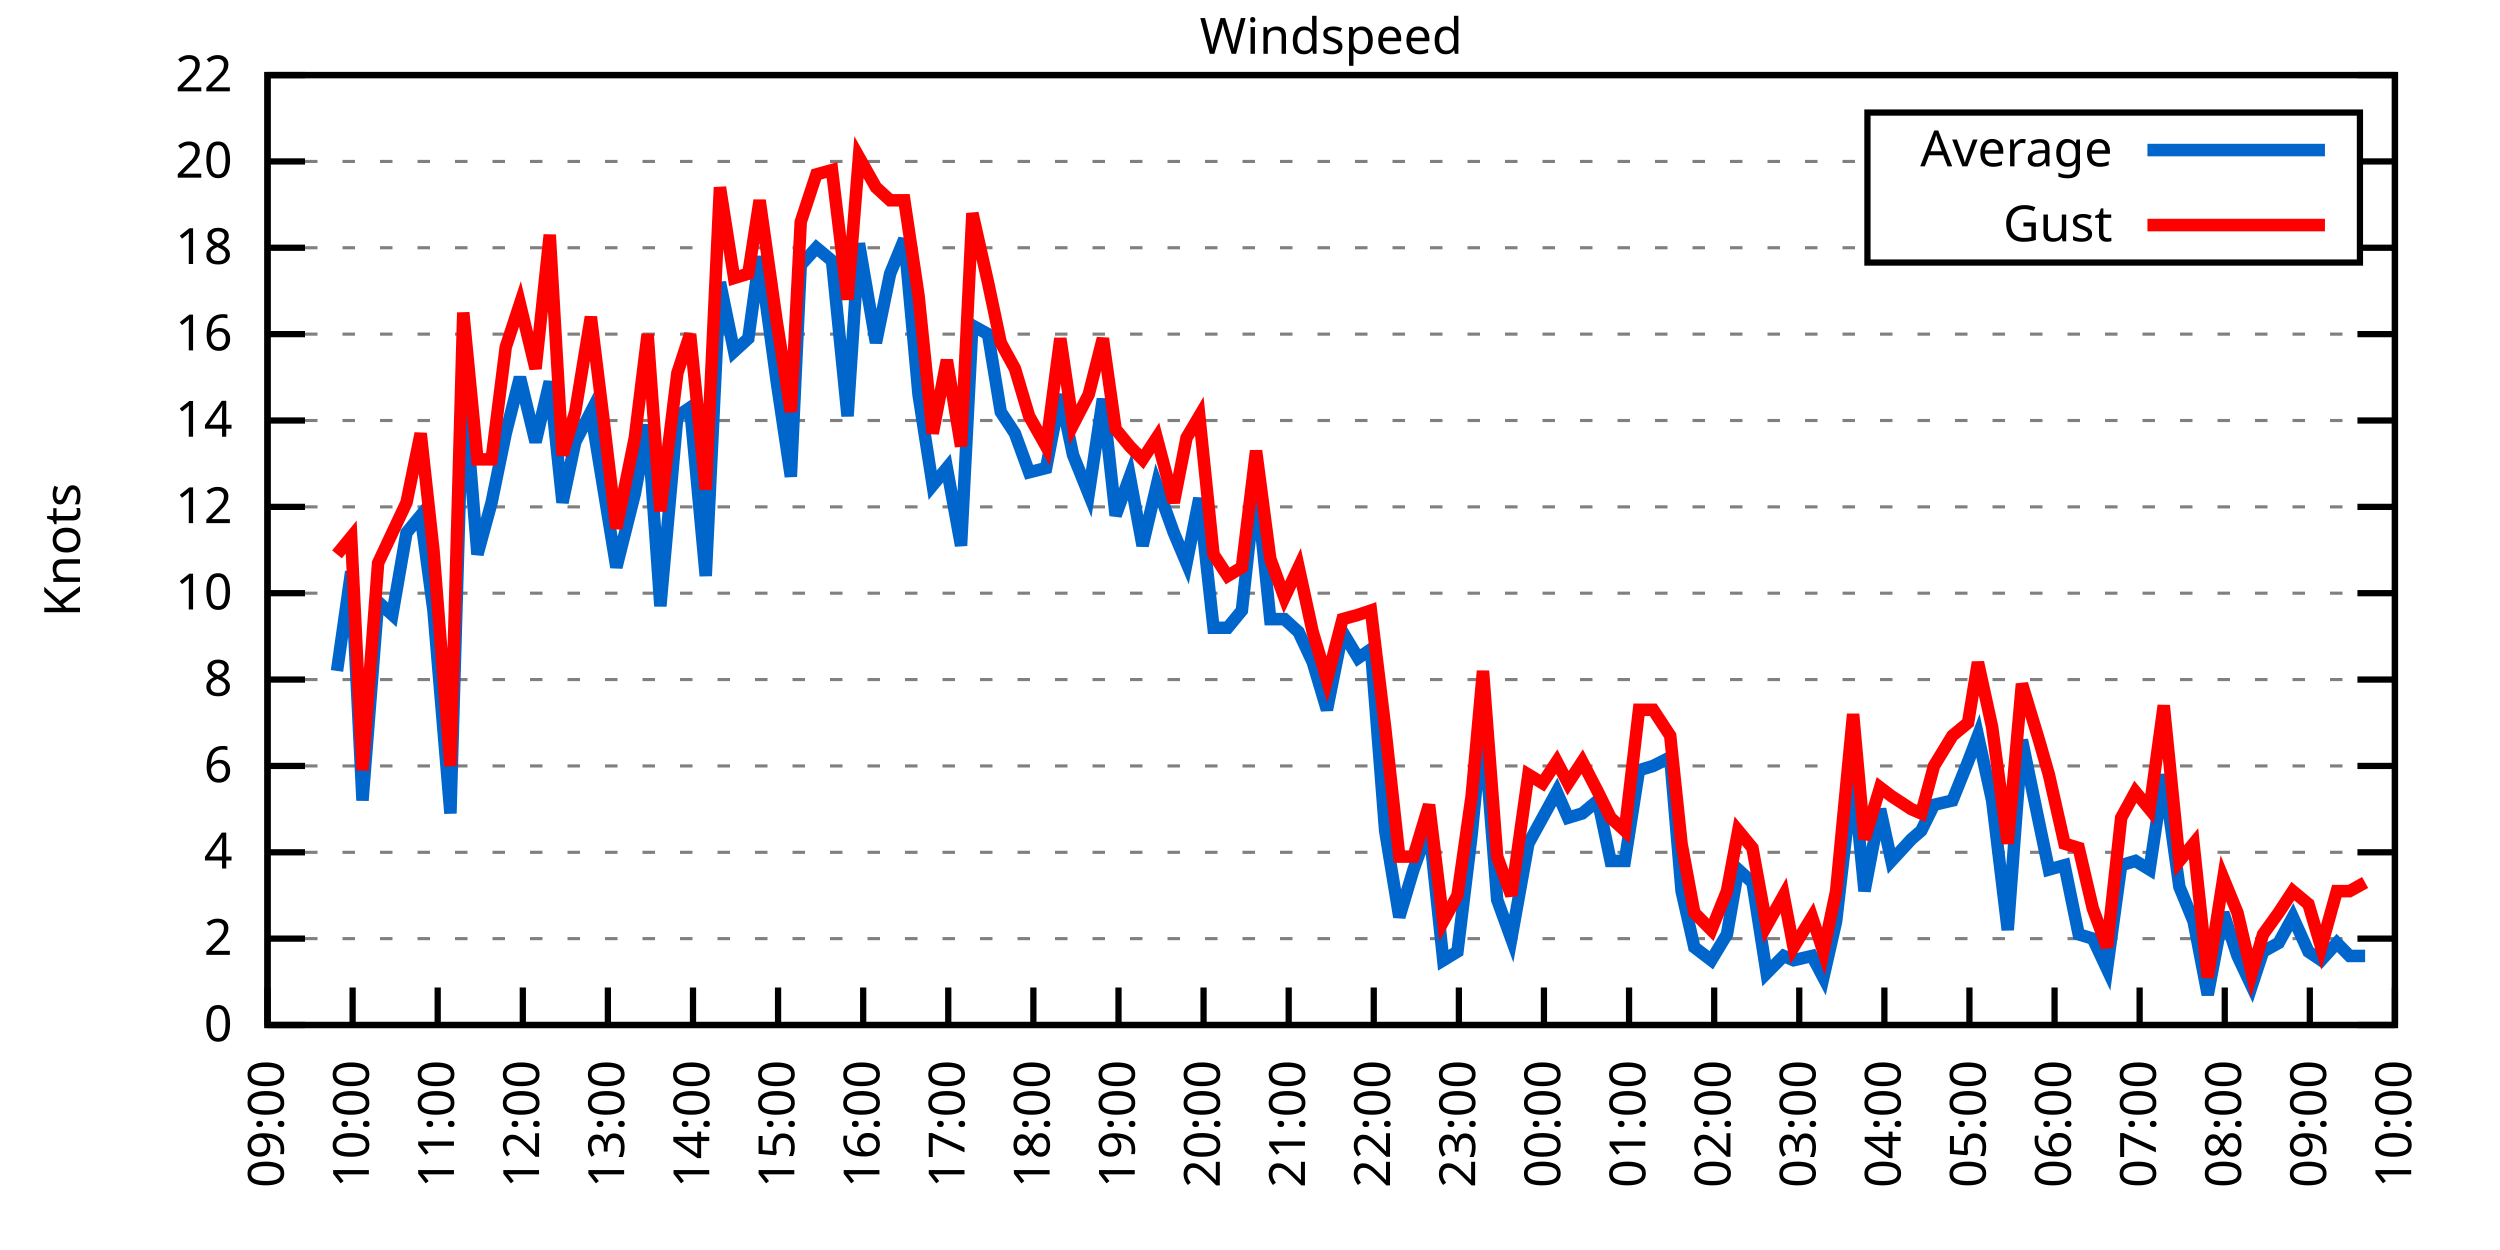
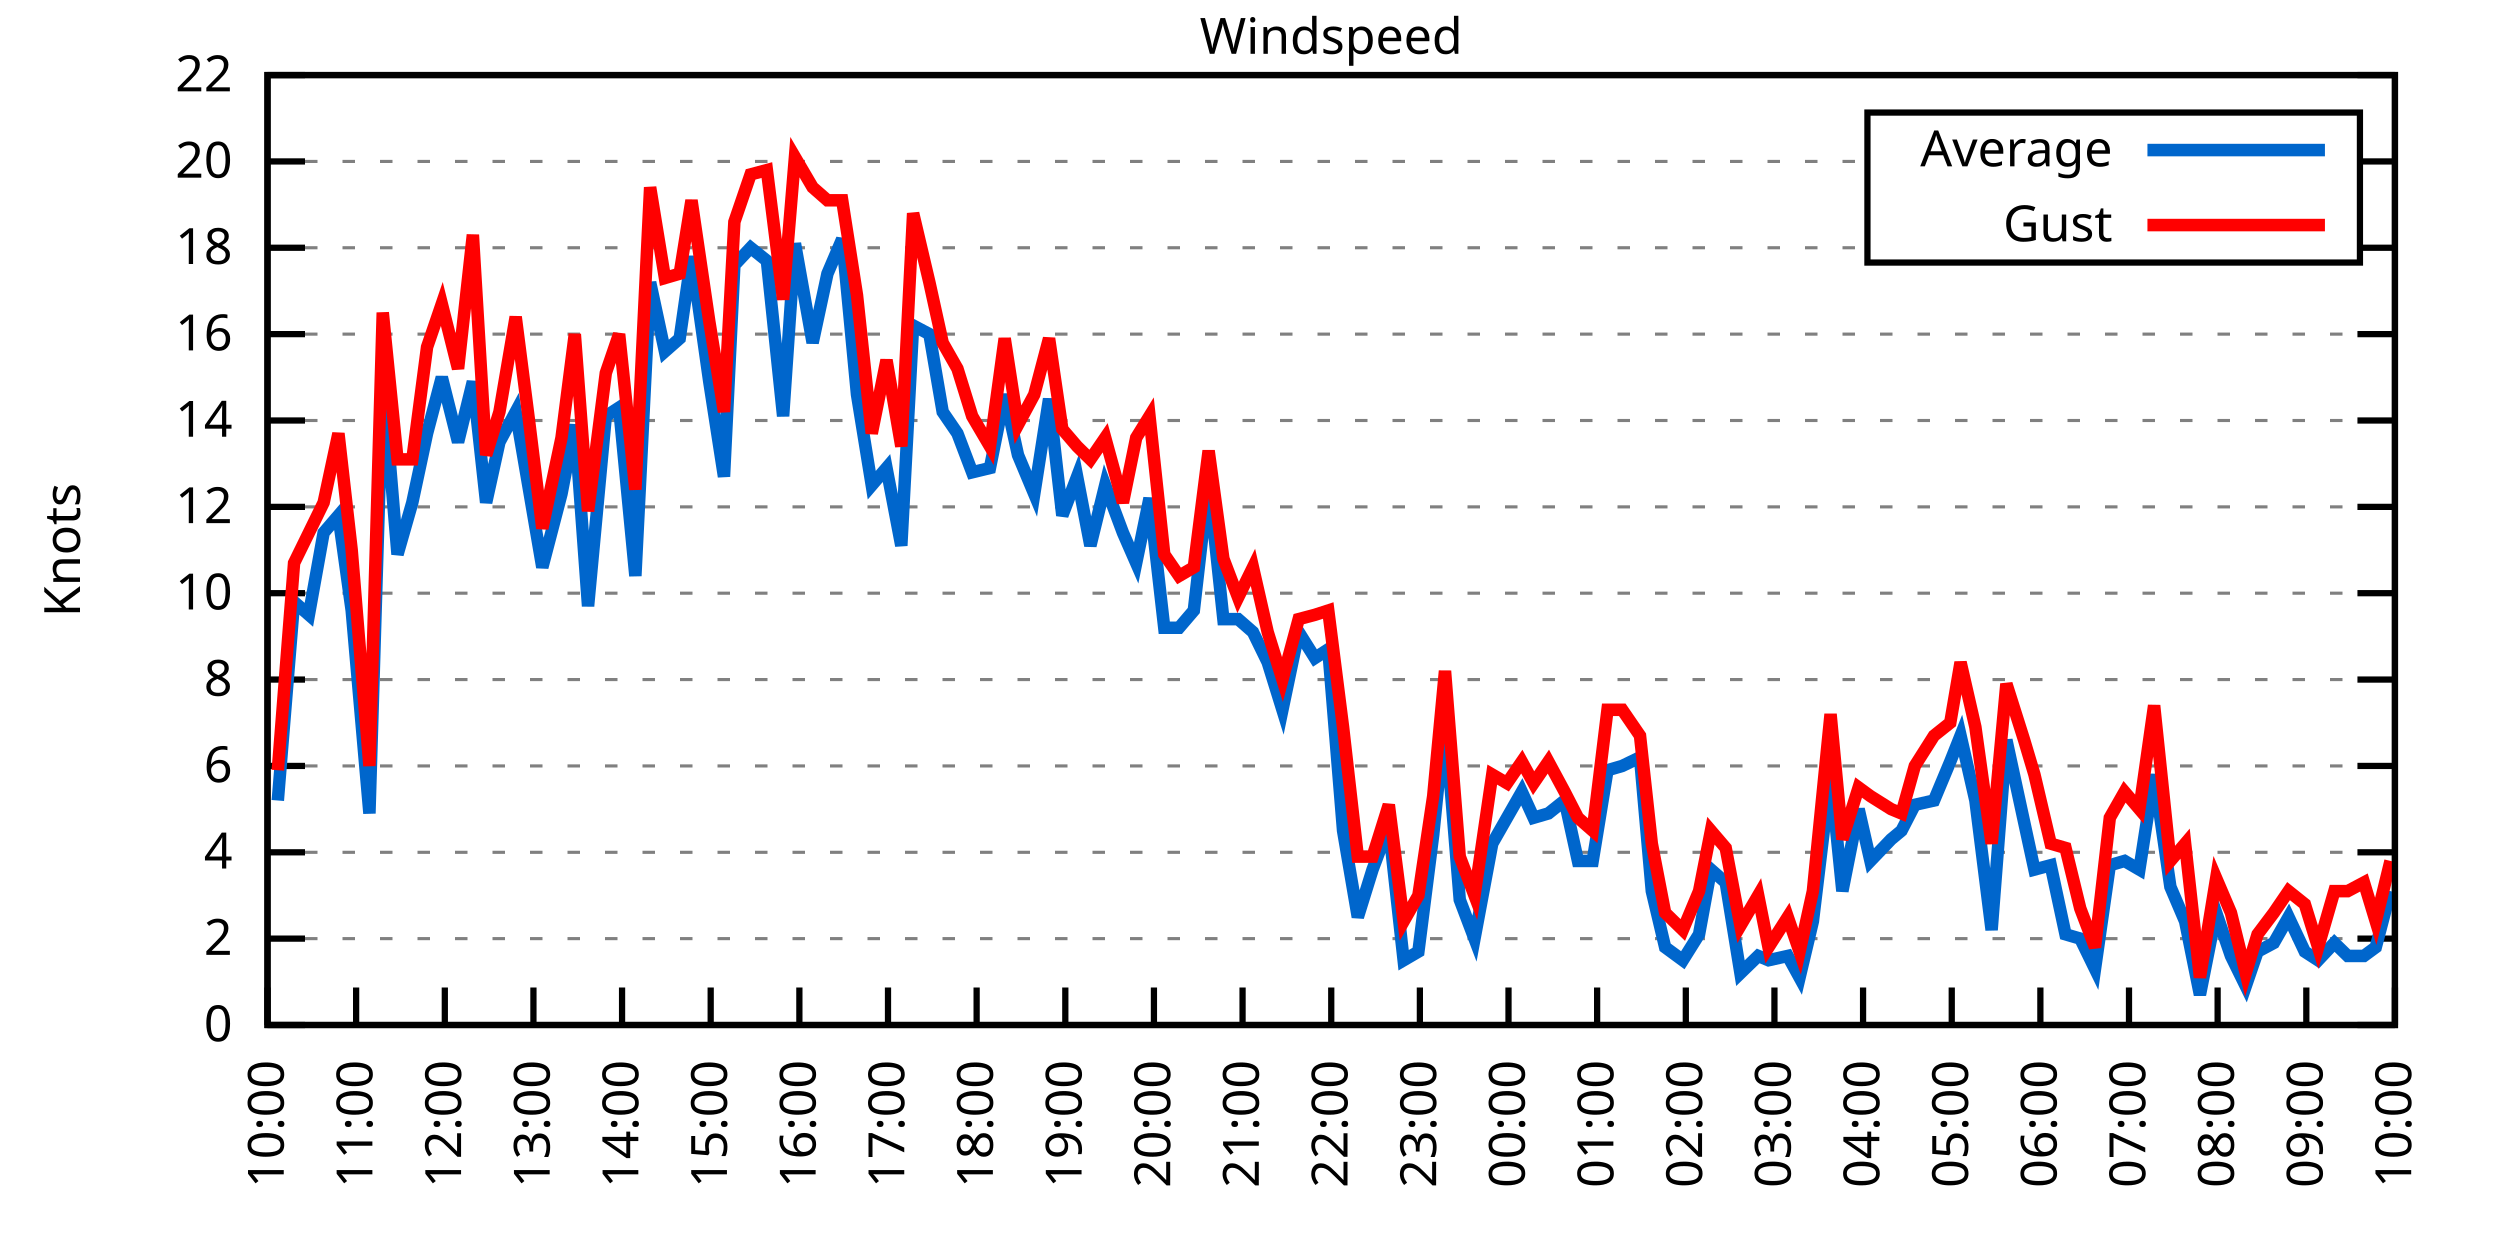
<svg xmlns="http://www.w3.org/2000/svg" xmlns:xlink="http://www.w3.org/1999/xlink" width="400" height="200" viewBox="0 0 400 200">
  <g id="gnuplot_canvas">
    <rect x="0" y="0" width="400" height="200" fill="none" />
    <defs>
      <circle id="gpDot" r="0.5" stroke-width="0.5" stroke="currentColor" />
      <path id="gpPt0" stroke-width="0.333" stroke="currentColor" d="M-1,0 h2 M0,-1 v2" />
      <path id="gpPt1" stroke-width="0.333" stroke="currentColor" d="M-1,-1 L1,1 M1,-1 L-1,1" />
      <path id="gpPt2" stroke-width="0.333" stroke="currentColor" d="M-1,0 L1,0 M0,-1 L0,1 M-1,-1 L1,1 M-1,1 L1,-1" />
      <rect id="gpPt3" stroke-width="0.333" stroke="currentColor" x="-1" y="-1" width="2" height="2" />
      <rect id="gpPt4" stroke-width="0.333" stroke="currentColor" fill="currentColor" x="-1" y="-1" width="2" height="2" />
      <circle id="gpPt5" stroke-width="0.333" stroke="currentColor" cx="0" cy="0" r="1" />
      <use xlink:href="#gpPt5" id="gpPt6" fill="currentColor" stroke="none" />
      <path id="gpPt7" stroke-width="0.333" stroke="currentColor" d="M0,-1.33 L-1.33,0.67 L1.33,0.67 z" />
      <use xlink:href="#gpPt7" id="gpPt8" fill="currentColor" stroke="none" />
      <use xlink:href="#gpPt7" id="gpPt9" stroke="currentColor" transform="rotate(180)" />
      <use xlink:href="#gpPt9" id="gpPt10" fill="currentColor" stroke="none" />
      <use xlink:href="#gpPt3" id="gpPt11" stroke="currentColor" transform="rotate(45)" />
      <use xlink:href="#gpPt11" id="gpPt12" fill="currentColor" stroke="none" />
      <path id="gpPt13" stroke-width="0.333" stroke="currentColor" d="M0,1.330 L1.265,0.411 L0.782,-1.067 L-0.782,-1.076 L-1.265,0.411 z" />
      <use xlink:href="#gpPt13" id="gpPt14" fill="currentColor" stroke="none" />
      <filter id="textbox" filterUnits="objectBoundingBox" x="0" y="0" height="1" width="1">
        <feFlood flood-color="white" flood-opacity="1" result="bgnd" />
        <feComposite in="SourceGraphic" in2="bgnd" operator="atop" />
      </filter>
      <filter id="greybox" filterUnits="objectBoundingBox" x="0" y="0" height="1" width="1">
        <feFlood flood-color="lightgrey" flood-opacity="1" result="grey" />
        <feComposite in="SourceGraphic" in2="grey" operator="atop" />
      </filter>
    </defs>
    <g fill="none" color="white" stroke="currentColor" stroke-width="1.00" stroke-linecap="butt" stroke-linejoin="miter">
</g>
    <g fill="none" color="black" stroke="currentColor" stroke-width="1.00" stroke-linecap="butt" stroke-linejoin="miter">
      <g stroke="none" shape-rendering="crispEdges">
        <polygon fill="rgb(255, 255, 255)" points="42.80,164.00 383.18,164.00 383.18,12.02 42.80,12.02 " />
      </g>
    </g>
    <g fill="none" color="black" stroke="currentColor" stroke-width="1.00" stroke-linecap="butt" stroke-linejoin="miter">
</g>
    <g fill="none" color="black" stroke="black" stroke-width="0.50" stroke-linecap="butt" stroke-linejoin="miter">
</g>
    <g fill="none" color="gray" stroke="currentColor" stroke-width="0.50" stroke-linecap="butt" stroke-linejoin="miter">
      <path stroke="gray" stroke-dasharray="2,4" class="gridline" d="M42.80,164.00 L383.19,164.00  " />
    </g>
    <g fill="none" color="gray" stroke="gray" stroke-width="1.00" stroke-linecap="butt" stroke-linejoin="miter">
</g>
    <g fill="none" color="black" stroke="currentColor" stroke-width="1.00" stroke-linecap="butt" stroke-linejoin="miter">
      <path stroke="black" d="M42.80,164.00 L48.80,164.00 M383.19,164.00 L377.19,164.00  " />
      <g transform="translate(37.20,166.60)" stroke="none" fill="black" font-family="Sans" font-size="8.00" text-anchor="end">
        <text>
          <tspan font-family="Sans"> 0</tspan>
        </text>
      </g>
    </g>
    <g fill="none" color="black" stroke="currentColor" stroke-width="1.00" stroke-linecap="butt" stroke-linejoin="miter">
</g>
    <g fill="none" color="black" stroke="black" stroke-width="0.50" stroke-linecap="butt" stroke-linejoin="miter">
</g>
    <g fill="none" color="gray" stroke="currentColor" stroke-width="0.50" stroke-linecap="butt" stroke-linejoin="miter">
      <path stroke="gray" stroke-dasharray="2,4" class="gridline" d="M42.80,150.18 L383.19,150.18  " />
    </g>
    <g fill="none" color="gray" stroke="gray" stroke-width="1.00" stroke-linecap="butt" stroke-linejoin="miter">
</g>
    <g fill="none" color="black" stroke="currentColor" stroke-width="1.00" stroke-linecap="butt" stroke-linejoin="miter">
      <path stroke="black" d="M42.80,150.18 L48.80,150.18 M383.19,150.18 L377.19,150.18  " />
      <g transform="translate(37.20,152.78)" stroke="none" fill="black" font-family="Sans" font-size="8.00" text-anchor="end">
        <text>
          <tspan font-family="Sans"> 2</tspan>
        </text>
      </g>
    </g>
    <g fill="none" color="black" stroke="currentColor" stroke-width="1.00" stroke-linecap="butt" stroke-linejoin="miter">
</g>
    <g fill="none" color="black" stroke="black" stroke-width="0.50" stroke-linecap="butt" stroke-linejoin="miter">
</g>
    <g fill="none" color="gray" stroke="currentColor" stroke-width="0.50" stroke-linecap="butt" stroke-linejoin="miter">
      <path stroke="gray" stroke-dasharray="2,4" class="gridline" d="M42.80,136.37 L383.19,136.37  " />
    </g>
    <g fill="none" color="gray" stroke="gray" stroke-width="1.00" stroke-linecap="butt" stroke-linejoin="miter">
</g>
    <g fill="none" color="black" stroke="currentColor" stroke-width="1.00" stroke-linecap="butt" stroke-linejoin="miter">
      <path stroke="black" d="M42.80,136.37 L48.80,136.37 M383.19,136.37 L377.19,136.37  " />
      <g transform="translate(37.20,138.97)" stroke="none" fill="black" font-family="Sans" font-size="8.00" text-anchor="end">
        <text>
          <tspan font-family="Sans"> 4</tspan>
        </text>
      </g>
    </g>
    <g fill="none" color="black" stroke="currentColor" stroke-width="1.00" stroke-linecap="butt" stroke-linejoin="miter">
</g>
    <g fill="none" color="black" stroke="black" stroke-width="0.50" stroke-linecap="butt" stroke-linejoin="miter">
</g>
    <g fill="none" color="gray" stroke="currentColor" stroke-width="0.50" stroke-linecap="butt" stroke-linejoin="miter">
      <path stroke="gray" stroke-dasharray="2,4" class="gridline" d="M42.80,122.55 L383.19,122.55  " />
    </g>
    <g fill="none" color="gray" stroke="gray" stroke-width="1.00" stroke-linecap="butt" stroke-linejoin="miter">
</g>
    <g fill="none" color="black" stroke="currentColor" stroke-width="1.00" stroke-linecap="butt" stroke-linejoin="miter">
      <path stroke="black" d="M42.80,122.55 L48.80,122.55 M383.19,122.55 L377.19,122.55  " />
      <g transform="translate(37.20,125.15)" stroke="none" fill="black" font-family="Sans" font-size="8.00" text-anchor="end">
        <text>
          <tspan font-family="Sans"> 6</tspan>
        </text>
      </g>
    </g>
    <g fill="none" color="black" stroke="currentColor" stroke-width="1.00" stroke-linecap="butt" stroke-linejoin="miter">
</g>
    <g fill="none" color="black" stroke="black" stroke-width="0.50" stroke-linecap="butt" stroke-linejoin="miter">
</g>
    <g fill="none" color="gray" stroke="currentColor" stroke-width="0.50" stroke-linecap="butt" stroke-linejoin="miter">
      <path stroke="gray" stroke-dasharray="2,4" class="gridline" d="M42.80,108.73 L383.19,108.73  " />
    </g>
    <g fill="none" color="gray" stroke="gray" stroke-width="1.00" stroke-linecap="butt" stroke-linejoin="miter">
</g>
    <g fill="none" color="black" stroke="currentColor" stroke-width="1.00" stroke-linecap="butt" stroke-linejoin="miter">
      <path stroke="black" d="M42.80,108.73 L48.80,108.73 M383.19,108.73 L377.19,108.73  " />
      <g transform="translate(37.20,111.33)" stroke="none" fill="black" font-family="Sans" font-size="8.00" text-anchor="end">
        <text>
          <tspan font-family="Sans"> 8</tspan>
        </text>
      </g>
    </g>
    <g fill="none" color="black" stroke="currentColor" stroke-width="1.00" stroke-linecap="butt" stroke-linejoin="miter">
</g>
    <g fill="none" color="black" stroke="black" stroke-width="0.50" stroke-linecap="butt" stroke-linejoin="miter">
</g>
    <g fill="none" color="gray" stroke="currentColor" stroke-width="0.50" stroke-linecap="butt" stroke-linejoin="miter">
      <path stroke="gray" stroke-dasharray="2,4" class="gridline" d="M42.80,94.91 L383.19,94.91  " />
    </g>
    <g fill="none" color="gray" stroke="gray" stroke-width="1.00" stroke-linecap="butt" stroke-linejoin="miter">
</g>
    <g fill="none" color="black" stroke="currentColor" stroke-width="1.00" stroke-linecap="butt" stroke-linejoin="miter">
      <path stroke="black" d="M42.80,94.91 L48.80,94.91 M383.19,94.91 L377.19,94.91  " />
      <g transform="translate(37.20,97.51)" stroke="none" fill="black" font-family="Sans" font-size="8.00" text-anchor="end">
        <text>
          <tspan font-family="Sans"> 10</tspan>
        </text>
      </g>
    </g>
    <g fill="none" color="black" stroke="currentColor" stroke-width="1.00" stroke-linecap="butt" stroke-linejoin="miter">
</g>
    <g fill="none" color="black" stroke="black" stroke-width="0.50" stroke-linecap="butt" stroke-linejoin="miter">
</g>
    <g fill="none" color="gray" stroke="currentColor" stroke-width="0.50" stroke-linecap="butt" stroke-linejoin="miter">
      <path stroke="gray" stroke-dasharray="2,4" class="gridline" d="M42.80,81.10 L383.19,81.10  " />
    </g>
    <g fill="none" color="gray" stroke="gray" stroke-width="1.00" stroke-linecap="butt" stroke-linejoin="miter">
</g>
    <g fill="none" color="black" stroke="currentColor" stroke-width="1.00" stroke-linecap="butt" stroke-linejoin="miter">
      <path stroke="black" d="M42.80,81.10 L48.80,81.10 M383.19,81.10 L377.19,81.10  " />
      <g transform="translate(37.20,83.70)" stroke="none" fill="black" font-family="Sans" font-size="8.00" text-anchor="end">
        <text>
          <tspan font-family="Sans"> 12</tspan>
        </text>
      </g>
    </g>
    <g fill="none" color="black" stroke="currentColor" stroke-width="1.00" stroke-linecap="butt" stroke-linejoin="miter">
</g>
    <g fill="none" color="black" stroke="black" stroke-width="0.50" stroke-linecap="butt" stroke-linejoin="miter">
</g>
    <g fill="none" color="gray" stroke="currentColor" stroke-width="0.50" stroke-linecap="butt" stroke-linejoin="miter">
      <path stroke="gray" stroke-dasharray="2,4" class="gridline" d="M42.80,67.28 L383.19,67.28  " />
    </g>
    <g fill="none" color="gray" stroke="gray" stroke-width="1.00" stroke-linecap="butt" stroke-linejoin="miter">
</g>
    <g fill="none" color="black" stroke="currentColor" stroke-width="1.00" stroke-linecap="butt" stroke-linejoin="miter">
      <path stroke="black" d="M42.80,67.28 L48.80,67.28 M383.19,67.28 L377.19,67.28  " />
      <g transform="translate(37.20,69.88)" stroke="none" fill="black" font-family="Sans" font-size="8.00" text-anchor="end">
        <text>
          <tspan font-family="Sans"> 14</tspan>
        </text>
      </g>
    </g>
    <g fill="none" color="black" stroke="currentColor" stroke-width="1.00" stroke-linecap="butt" stroke-linejoin="miter">
</g>
    <g fill="none" color="black" stroke="black" stroke-width="0.50" stroke-linecap="butt" stroke-linejoin="miter">
</g>
    <g fill="none" color="gray" stroke="currentColor" stroke-width="0.50" stroke-linecap="butt" stroke-linejoin="miter">
      <path stroke="gray" stroke-dasharray="2,4" class="gridline" d="M42.80,53.46 L383.19,53.46  " />
    </g>
    <g fill="none" color="gray" stroke="gray" stroke-width="1.00" stroke-linecap="butt" stroke-linejoin="miter">
</g>
    <g fill="none" color="black" stroke="currentColor" stroke-width="1.00" stroke-linecap="butt" stroke-linejoin="miter">
      <path stroke="black" d="M42.80,53.46 L48.80,53.46 M383.19,53.46 L377.19,53.46  " />
      <g transform="translate(37.20,56.06)" stroke="none" fill="black" font-family="Sans" font-size="8.00" text-anchor="end">
        <text>
          <tspan font-family="Sans"> 16</tspan>
        </text>
      </g>
    </g>
    <g fill="none" color="black" stroke="currentColor" stroke-width="1.00" stroke-linecap="butt" stroke-linejoin="miter">
</g>
    <g fill="none" color="black" stroke="black" stroke-width="0.50" stroke-linecap="butt" stroke-linejoin="miter">
</g>
    <g fill="none" color="gray" stroke="currentColor" stroke-width="0.50" stroke-linecap="butt" stroke-linejoin="miter">
      <path stroke="gray" stroke-dasharray="2,4" class="gridline" d="M42.80,39.64 L298.79,39.64 M377.59,39.64 L383.19,39.64  " />
    </g>
    <g fill="none" color="gray" stroke="gray" stroke-width="1.00" stroke-linecap="butt" stroke-linejoin="miter">
</g>
    <g fill="none" color="black" stroke="currentColor" stroke-width="1.00" stroke-linecap="butt" stroke-linejoin="miter">
      <path stroke="black" d="M42.80,39.64 L48.80,39.64 M383.19,39.64 L377.19,39.64  " />
      <g transform="translate(37.20,42.24)" stroke="none" fill="black" font-family="Sans" font-size="8.00" text-anchor="end">
        <text>
          <tspan font-family="Sans"> 18</tspan>
        </text>
      </g>
    </g>
    <g fill="none" color="black" stroke="currentColor" stroke-width="1.00" stroke-linecap="butt" stroke-linejoin="miter">
</g>
    <g fill="none" color="black" stroke="black" stroke-width="0.50" stroke-linecap="butt" stroke-linejoin="miter">
</g>
    <g fill="none" color="gray" stroke="currentColor" stroke-width="0.50" stroke-linecap="butt" stroke-linejoin="miter">
      <path stroke="gray" stroke-dasharray="2,4" class="gridline" d="M42.80,25.83 L298.79,25.83 M377.59,25.83 L383.19,25.83  " />
    </g>
    <g fill="none" color="gray" stroke="gray" stroke-width="1.00" stroke-linecap="butt" stroke-linejoin="miter">
</g>
    <g fill="none" color="black" stroke="currentColor" stroke-width="1.00" stroke-linecap="butt" stroke-linejoin="miter">
      <path stroke="black" d="M42.80,25.83 L48.80,25.83 M383.19,25.83 L377.19,25.83  " />
      <g transform="translate(37.20,28.43)" stroke="none" fill="black" font-family="Sans" font-size="8.00" text-anchor="end">
        <text>
          <tspan font-family="Sans"> 20</tspan>
        </text>
      </g>
    </g>
    <g fill="none" color="black" stroke="currentColor" stroke-width="1.00" stroke-linecap="butt" stroke-linejoin="miter">
</g>
    <g fill="none" color="black" stroke="black" stroke-width="0.50" stroke-linecap="butt" stroke-linejoin="miter">
</g>
    <g fill="none" color="gray" stroke="currentColor" stroke-width="0.50" stroke-linecap="butt" stroke-linejoin="miter">
      <path stroke="gray" stroke-dasharray="2,4" class="gridline" d="M42.80,12.01 L383.19,12.01  " />
    </g>
    <g fill="none" color="gray" stroke="gray" stroke-width="1.00" stroke-linecap="butt" stroke-linejoin="miter">
</g>
    <g fill="none" color="black" stroke="currentColor" stroke-width="1.00" stroke-linecap="butt" stroke-linejoin="miter">
      <path stroke="black" d="M42.80,12.01 L48.80,12.01 M383.19,12.01 L377.19,12.01  " />
      <g transform="translate(37.20,14.61)" stroke="none" fill="black" font-family="Sans" font-size="8.00" text-anchor="end">
        <text>
          <tspan font-family="Sans"> 22</tspan>
        </text>
      </g>
    </g>
    <g fill="none" color="black" stroke="currentColor" stroke-width="1.00" stroke-linecap="butt" stroke-linejoin="miter">
      <path stroke="black" d="M42.80,164.00 L42.80,158.00  " />
      <g transform="translate(45.40,169.60) rotate(270.00)" stroke="none" fill="black" font-family="Sans" font-size="8.00" text-anchor="end">
        <text>
-           <tspan font-family="Sans">09:00</tspan>
-         </text>
-       </g>
-     </g>
-     <g fill="none" color="black" stroke="currentColor" stroke-width="1.00" stroke-linecap="butt" stroke-linejoin="miter">
-       <path stroke="black" d="M56.42,164.00 L56.42,158.00  " />
-       <g transform="translate(59.02,169.60) rotate(270.00)" stroke="none" fill="black" font-family="Sans" font-size="8.00" text-anchor="end">
-         <text>
          <tspan font-family="Sans">10:00</tspan>
        </text>
      </g>
    </g>
    <g fill="none" color="black" stroke="currentColor" stroke-width="1.00" stroke-linecap="butt" stroke-linejoin="miter">
-       <path stroke="black" d="M70.03,164.00 L70.03,158.00  " />
-       <g transform="translate(72.63,169.60) rotate(270.00)" stroke="none" fill="black" font-family="Sans" font-size="8.00" text-anchor="end">
+       <path stroke="black" d="M56.98,164.00 L56.98,158.00  " />
+       <g transform="translate(59.58,169.60) rotate(270.00)" stroke="none" fill="black" font-family="Sans" font-size="8.00" text-anchor="end">
        <text>
          <tspan font-family="Sans">11:00</tspan>
        </text>
      </g>
    </g>
    <g fill="none" color="black" stroke="currentColor" stroke-width="1.00" stroke-linecap="butt" stroke-linejoin="miter">
-       <path stroke="black" d="M83.65,164.00 L83.65,158.00  " />
-       <g transform="translate(86.25,169.60) rotate(270.00)" stroke="none" fill="black" font-family="Sans" font-size="8.00" text-anchor="end">
+       <path stroke="black" d="M71.17,164.00 L71.17,158.00  " />
+       <g transform="translate(73.77,169.60) rotate(270.00)" stroke="none" fill="black" font-family="Sans" font-size="8.00" text-anchor="end">
        <text>
          <tspan font-family="Sans">12:00</tspan>
        </text>
      </g>
    </g>
    <g fill="none" color="black" stroke="currentColor" stroke-width="1.00" stroke-linecap="butt" stroke-linejoin="miter">
-       <path stroke="black" d="M97.26,164.00 L97.26,158.00  " />
-       <g transform="translate(99.86,169.60) rotate(270.00)" stroke="none" fill="black" font-family="Sans" font-size="8.00" text-anchor="end">
+       <path stroke="black" d="M85.35,164.00 L85.35,158.00  " />
+       <g transform="translate(87.95,169.60) rotate(270.00)" stroke="none" fill="black" font-family="Sans" font-size="8.00" text-anchor="end">
        <text>
          <tspan font-family="Sans">13:00</tspan>
        </text>
      </g>
    </g>
    <g fill="none" color="black" stroke="currentColor" stroke-width="1.00" stroke-linecap="butt" stroke-linejoin="miter">
-       <path stroke="black" d="M110.88,164.00 L110.88,158.00  " />
-       <g transform="translate(113.48,169.60) rotate(270.00)" stroke="none" fill="black" font-family="Sans" font-size="8.00" text-anchor="end">
+       <path stroke="black" d="M99.53,164.00 L99.53,158.00  " />
+       <g transform="translate(102.13,169.60) rotate(270.00)" stroke="none" fill="black" font-family="Sans" font-size="8.00" text-anchor="end">
        <text>
          <tspan font-family="Sans">14:00</tspan>
        </text>
      </g>
    </g>
    <g fill="none" color="black" stroke="currentColor" stroke-width="1.00" stroke-linecap="butt" stroke-linejoin="miter">
-       <path stroke="black" d="M124.49,164.00 L124.49,158.00  " />
-       <g transform="translate(127.09,169.60) rotate(270.00)" stroke="none" fill="black" font-family="Sans" font-size="8.00" text-anchor="end">
+       <path stroke="black" d="M113.71,164.00 L113.71,158.00  " />
+       <g transform="translate(116.31,169.60) rotate(270.00)" stroke="none" fill="black" font-family="Sans" font-size="8.00" text-anchor="end">
        <text>
          <tspan font-family="Sans">15:00</tspan>
        </text>
      </g>
    </g>
    <g fill="none" color="black" stroke="currentColor" stroke-width="1.00" stroke-linecap="butt" stroke-linejoin="miter">
-       <path stroke="black" d="M138.11,164.00 L138.11,158.00  " />
-       <g transform="translate(140.71,169.60) rotate(270.00)" stroke="none" fill="black" font-family="Sans" font-size="8.00" text-anchor="end">
+       <path stroke="black" d="M127.90,164.00 L127.90,158.00  " />
+       <g transform="translate(130.50,169.60) rotate(270.00)" stroke="none" fill="black" font-family="Sans" font-size="8.00" text-anchor="end">
        <text>
          <tspan font-family="Sans">16:00</tspan>
        </text>
      </g>
    </g>
    <g fill="none" color="black" stroke="currentColor" stroke-width="1.00" stroke-linecap="butt" stroke-linejoin="miter">
-       <path stroke="black" d="M151.72,164.00 L151.72,158.00  " />
-       <g transform="translate(154.32,169.60) rotate(270.00)" stroke="none" fill="black" font-family="Sans" font-size="8.00" text-anchor="end">
+       <path stroke="black" d="M142.08,164.00 L142.08,158.00  " />
+       <g transform="translate(144.68,169.60) rotate(270.00)" stroke="none" fill="black" font-family="Sans" font-size="8.00" text-anchor="end">
        <text>
          <tspan font-family="Sans">17:00</tspan>
        </text>
      </g>
    </g>
    <g fill="none" color="black" stroke="currentColor" stroke-width="1.00" stroke-linecap="butt" stroke-linejoin="miter">
-       <path stroke="black" d="M165.34,164.00 L165.34,158.00  " />
-       <g transform="translate(167.94,169.60) rotate(270.00)" stroke="none" fill="black" font-family="Sans" font-size="8.00" text-anchor="end">
+       <path stroke="black" d="M156.26,164.00 L156.26,158.00  " />
+       <g transform="translate(158.86,169.60) rotate(270.00)" stroke="none" fill="black" font-family="Sans" font-size="8.00" text-anchor="end">
        <text>
          <tspan font-family="Sans">18:00</tspan>
        </text>
      </g>
    </g>
    <g fill="none" color="black" stroke="currentColor" stroke-width="1.00" stroke-linecap="butt" stroke-linejoin="miter">
-       <path stroke="black" d="M178.96,164.00 L178.96,158.00  " />
-       <g transform="translate(181.56,169.60) rotate(270.00)" stroke="none" fill="black" font-family="Sans" font-size="8.00" text-anchor="end">
+       <path stroke="black" d="M170.45,164.00 L170.45,158.00  " />
+       <g transform="translate(173.05,169.60) rotate(270.00)" stroke="none" fill="black" font-family="Sans" font-size="8.00" text-anchor="end">
        <text>
          <tspan font-family="Sans">19:00</tspan>
        </text>
      </g>
    </g>
    <g fill="none" color="black" stroke="currentColor" stroke-width="1.00" stroke-linecap="butt" stroke-linejoin="miter">
-       <path stroke="black" d="M192.57,164.00 L192.57,158.00  " />
-       <g transform="translate(195.17,169.60) rotate(270.00)" stroke="none" fill="black" font-family="Sans" font-size="8.00" text-anchor="end">
+       <path stroke="black" d="M184.63,164.00 L184.63,158.00  " />
+       <g transform="translate(187.23,169.60) rotate(270.00)" stroke="none" fill="black" font-family="Sans" font-size="8.00" text-anchor="end">
        <text>
          <tspan font-family="Sans">20:00</tspan>
        </text>
      </g>
    </g>
    <g fill="none" color="black" stroke="currentColor" stroke-width="1.00" stroke-linecap="butt" stroke-linejoin="miter">
-       <path stroke="black" d="M206.19,164.00 L206.19,158.00  " />
-       <g transform="translate(208.79,169.60) rotate(270.00)" stroke="none" fill="black" font-family="Sans" font-size="8.00" text-anchor="end">
+       <path stroke="black" d="M198.81,164.00 L198.81,158.00  " />
+       <g transform="translate(201.41,169.60) rotate(270.00)" stroke="none" fill="black" font-family="Sans" font-size="8.00" text-anchor="end">
        <text>
          <tspan font-family="Sans">21:00</tspan>
        </text>
      </g>
    </g>
    <g fill="none" color="black" stroke="currentColor" stroke-width="1.00" stroke-linecap="butt" stroke-linejoin="miter">
-       <path stroke="black" d="M219.80,164.00 L219.80,158.00  " />
-       <g transform="translate(222.40,169.60) rotate(270.00)" stroke="none" fill="black" font-family="Sans" font-size="8.00" text-anchor="end">
+       <path stroke="black" d="M213.00,164.00 L213.00,158.00  " />
+       <g transform="translate(215.60,169.60) rotate(270.00)" stroke="none" fill="black" font-family="Sans" font-size="8.00" text-anchor="end">
        <text>
          <tspan font-family="Sans">22:00</tspan>
        </text>
      </g>
    </g>
    <g fill="none" color="black" stroke="currentColor" stroke-width="1.00" stroke-linecap="butt" stroke-linejoin="miter">
-       <path stroke="black" d="M233.42,164.00 L233.42,158.00  " />
-       <g transform="translate(236.02,169.60) rotate(270.00)" stroke="none" fill="black" font-family="Sans" font-size="8.00" text-anchor="end">
+       <path stroke="black" d="M227.18,164.00 L227.18,158.00  " />
+       <g transform="translate(229.78,169.60) rotate(270.00)" stroke="none" fill="black" font-family="Sans" font-size="8.00" text-anchor="end">
        <text>
          <tspan font-family="Sans">23:00</tspan>
        </text>
      </g>
    </g>
    <g fill="none" color="black" stroke="currentColor" stroke-width="1.00" stroke-linecap="butt" stroke-linejoin="miter">
-       <path stroke="black" d="M247.03,164.00 L247.03,158.00  " />
-       <g transform="translate(249.63,169.60) rotate(270.00)" stroke="none" fill="black" font-family="Sans" font-size="8.00" text-anchor="end">
+       <path stroke="black" d="M241.36,164.00 L241.36,158.00  " />
+       <g transform="translate(243.96,169.60) rotate(270.00)" stroke="none" fill="black" font-family="Sans" font-size="8.00" text-anchor="end">
        <text>
          <tspan font-family="Sans">00:00</tspan>
        </text>
      </g>
    </g>
    <g fill="none" color="black" stroke="currentColor" stroke-width="1.00" stroke-linecap="butt" stroke-linejoin="miter">
-       <path stroke="black" d="M260.65,164.00 L260.65,158.00  " />
-       <g transform="translate(263.25,169.60) rotate(270.00)" stroke="none" fill="black" font-family="Sans" font-size="8.00" text-anchor="end">
+       <path stroke="black" d="M255.54,164.00 L255.54,158.00  " />
+       <g transform="translate(258.14,169.60) rotate(270.00)" stroke="none" fill="black" font-family="Sans" font-size="8.00" text-anchor="end">
        <text>
          <tspan font-family="Sans">01:00</tspan>
        </text>
      </g>
    </g>
    <g fill="none" color="black" stroke="currentColor" stroke-width="1.00" stroke-linecap="butt" stroke-linejoin="miter">
-       <path stroke="black" d="M274.27,164.00 L274.27,158.00  " />
-       <g transform="translate(276.87,169.60) rotate(270.00)" stroke="none" fill="black" font-family="Sans" font-size="8.00" text-anchor="end">
+       <path stroke="black" d="M269.73,164.00 L269.73,158.00  " />
+       <g transform="translate(272.33,169.60) rotate(270.00)" stroke="none" fill="black" font-family="Sans" font-size="8.00" text-anchor="end">
        <text>
          <tspan font-family="Sans">02:00</tspan>
        </text>
      </g>
    </g>
    <g fill="none" color="black" stroke="currentColor" stroke-width="1.00" stroke-linecap="butt" stroke-linejoin="miter">
-       <path stroke="black" d="M287.88,164.00 L287.88,158.00  " />
-       <g transform="translate(290.48,169.60) rotate(270.00)" stroke="none" fill="black" font-family="Sans" font-size="8.00" text-anchor="end">
+       <path stroke="black" d="M283.91,164.00 L283.91,158.00  " />
+       <g transform="translate(286.51,169.60) rotate(270.00)" stroke="none" fill="black" font-family="Sans" font-size="8.00" text-anchor="end">
        <text>
          <tspan font-family="Sans">03:00</tspan>
        </text>
      </g>
    </g>
    <g fill="none" color="black" stroke="currentColor" stroke-width="1.00" stroke-linecap="butt" stroke-linejoin="miter">
-       <path stroke="black" d="M301.50,164.00 L301.50,158.00  " />
-       <g transform="translate(304.10,169.60) rotate(270.00)" stroke="none" fill="black" font-family="Sans" font-size="8.00" text-anchor="end">
+       <path stroke="black" d="M298.09,164.00 L298.09,158.00  " />
+       <g transform="translate(300.69,169.60) rotate(270.00)" stroke="none" fill="black" font-family="Sans" font-size="8.00" text-anchor="end">
        <text>
          <tspan font-family="Sans">04:00</tspan>
        </text>
      </g>
    </g>
    <g fill="none" color="black" stroke="currentColor" stroke-width="1.00" stroke-linecap="butt" stroke-linejoin="miter">
-       <path stroke="black" d="M315.11,164.00 L315.11,158.00  " />
-       <g transform="translate(317.71,169.60) rotate(270.00)" stroke="none" fill="black" font-family="Sans" font-size="8.00" text-anchor="end">
+       <path stroke="black" d="M312.28,164.00 L312.28,158.00  " />
+       <g transform="translate(314.88,169.60) rotate(270.00)" stroke="none" fill="black" font-family="Sans" font-size="8.00" text-anchor="end">
        <text>
          <tspan font-family="Sans">05:00</tspan>
        </text>
      </g>
    </g>
    <g fill="none" color="black" stroke="currentColor" stroke-width="1.00" stroke-linecap="butt" stroke-linejoin="miter">
-       <path stroke="black" d="M328.73,164.00 L328.73,158.00  " />
-       <g transform="translate(331.33,169.60) rotate(270.00)" stroke="none" fill="black" font-family="Sans" font-size="8.00" text-anchor="end">
+       <path stroke="black" d="M326.46,164.00 L326.46,158.00  " />
+       <g transform="translate(329.06,169.60) rotate(270.00)" stroke="none" fill="black" font-family="Sans" font-size="8.00" text-anchor="end">
        <text>
          <tspan font-family="Sans">06:00</tspan>
        </text>
      </g>
    </g>
    <g fill="none" color="black" stroke="currentColor" stroke-width="1.00" stroke-linecap="butt" stroke-linejoin="miter">
-       <path stroke="black" d="M342.34,164.00 L342.34,158.00  " />
-       <g transform="translate(344.94,169.60) rotate(270.00)" stroke="none" fill="black" font-family="Sans" font-size="8.00" text-anchor="end">
+       <path stroke="black" d="M340.64,164.00 L340.64,158.00  " />
+       <g transform="translate(343.24,169.60) rotate(270.00)" stroke="none" fill="black" font-family="Sans" font-size="8.00" text-anchor="end">
        <text>
          <tspan font-family="Sans">07:00</tspan>
        </text>
      </g>
    </g>
    <g fill="none" color="black" stroke="currentColor" stroke-width="1.00" stroke-linecap="butt" stroke-linejoin="miter">
-       <path stroke="black" d="M355.96,164.00 L355.96,158.00  " />
-       <g transform="translate(358.56,169.60) rotate(270.00)" stroke="none" fill="black" font-family="Sans" font-size="8.00" text-anchor="end">
+       <path stroke="black" d="M354.82,164.00 L354.82,158.00  " />
+       <g transform="translate(357.42,169.60) rotate(270.00)" stroke="none" fill="black" font-family="Sans" font-size="8.00" text-anchor="end">
        <text>
          <tspan font-family="Sans">08:00</tspan>
        </text>
      </g>
    </g>
    <g fill="none" color="black" stroke="currentColor" stroke-width="1.00" stroke-linecap="butt" stroke-linejoin="miter">
-       <path stroke="black" d="M369.57,164.00 L369.57,158.00  " />
-       <g transform="translate(372.17,169.60) rotate(270.00)" stroke="none" fill="black" font-family="Sans" font-size="8.00" text-anchor="end">
+       <path stroke="black" d="M369.01,164.00 L369.01,158.00  " />
+       <g transform="translate(371.61,169.60) rotate(270.00)" stroke="none" fill="black" font-family="Sans" font-size="8.00" text-anchor="end">
        <text>
          <tspan font-family="Sans">09:00</tspan>
        </text>
      </g>
    </g>
    <g fill="none" color="black" stroke="currentColor" stroke-width="1.00" stroke-linecap="butt" stroke-linejoin="miter">
      <path stroke="black" d="M383.19,164.00 L383.19,158.00  " />
      <g transform="translate(385.79,169.60) rotate(270.00)" stroke="none" fill="black" font-family="Sans" font-size="8.00" text-anchor="end">
        <text>
          <tspan font-family="Sans">10:00</tspan>
        </text>
      </g>
    </g>
    <g fill="none" color="black" stroke="currentColor" stroke-width="1.00" stroke-linecap="butt" stroke-linejoin="miter">
</g>
    <g fill="none" color="black" stroke="currentColor" stroke-width="1.00" stroke-linecap="butt" stroke-linejoin="miter">
      <path stroke="black" d="M42.80,12.01 L42.80,164.00 L383.19,164.00 L383.19,12.01 L42.80,12.01 Z  " />
    </g>
    <g fill="none" color="black" stroke="currentColor" stroke-width="1.00" stroke-linecap="butt" stroke-linejoin="miter">
</g>
    <g fill="none" color="black" stroke="currentColor" stroke-width="1.00" stroke-linecap="butt" stroke-linejoin="miter">
      <path stroke="black" d="M298.79,42.01 L298.79,18.01 L377.59,18.01 L377.59,42.01 L298.79,42.01 Z  " />
    </g>
    <g id="Windspeed_plot_1">
      <g fill="none" color="white" stroke="black" stroke-width="2.00" stroke-linecap="butt" stroke-linejoin="miter">
</g>
      <g fill="none" color="black" stroke="currentColor" stroke-width="2.00" stroke-linecap="butt" stroke-linejoin="miter">
        <g transform="translate(337.99,26.61)" stroke="none" fill="black" font-family="Sans" font-size="8.00" text-anchor="end">
          <text>
            <tspan font-family="Sans">Average</tspan>
          </text>
        </g>
      </g>
      <g fill="none" color="black" stroke="currentColor" stroke-width="2.00" stroke-linecap="butt" stroke-linejoin="miter">
-         <path stroke="rgb(  0, 102, 204)" d="M343.59,24.01 L371.99,24.01 M53.92,107.35 L56.19,91.46 L58.00,128.08 L60.50,96.30 L62.77,98.37 L65.04,85.24   L67.31,82.48 L69.35,97.68 L72.07,130.15 L74.12,60.37 L76.39,88.70 L78.65,80.41 L80.92,69.35 L83.19,60.37   L85.69,70.73 L87.96,61.06 L90.00,80.41 L92.04,70.73 L94.54,65.90 L96.58,78.33 L98.62,90.77 L101.57,79.02   L103.62,67.97 L105.66,96.99 L108.38,66.59 L110.42,65.21 L112.92,92.15 L115.19,45.17 L117.46,56.23 L119.73,54.15   L121.54,41.03 L124.27,61.06 L126.54,76.26 L128.12,42.41 L130.62,39.64 L133.12,41.72 L135.61,66.59 L137.43,38.95   L140.15,54.84 L142.42,43.79 L144.69,38.26 L146.96,63.13 L149.23,77.64 L151.50,74.88 L153.77,87.31 L155.58,52.08   L158.08,53.46 L160.12,65.90 L162.39,69.35 L164.66,75.57 L167.38,74.88 L169.65,63.13 L171.69,72.81 L174.19,79.02   L176.46,63.82 L178.50,82.48 L180.77,76.26 L182.81,87.31 L185.08,77.64 L187.81,85.24 L189.85,90.08 L191.89,79.71   L194.16,100.44 L196.43,100.44 L198.70,97.68 L200.97,76.95 L203.24,99.06 L205.51,99.06 L207.78,101.13 L210.04,105.97   L212.31,113.57 L214.81,101.13 L217.31,105.28 L219.35,103.89 L221.62,132.91 L223.89,146.73 L226.16,139.13 L228.65,132.22   L230.92,153.64 L233.19,152.26 L235.46,133.60 L237.28,114.95 L239.55,143.96 L241.81,150.18 L244.54,134.98 L246.81,130.84   L249.08,126.69 L250.89,130.84 L253.16,130.15 L255.66,128.08 L257.70,137.75 L259.97,137.75 L262.24,123.24 L264.51,122.55   L267.23,121.17 L269.05,142.58 L271.09,151.56 L273.81,153.64 L276.31,149.49 L278.12,139.13 L280.39,141.20 L282.66,155.71   L285.38,152.95 L286.97,153.64 L289.92,152.95 L291.74,156.40 L293.78,147.42 L296.50,123.93 L298.32,142.58 L300.82,129.46   L302.63,137.75 L305.81,134.29 L307.40,132.91 L309.44,128.77 L312.39,128.08 L314.89,121.86 L316.47,117.71 L318.74,128.08   L321.24,148.80 L323.51,118.40 L326.23,131.53 L327.82,139.13 L330.32,138.44 L332.59,149.49 L334.85,150.18 L337.12,155.02   L339.39,138.44 L341.66,137.75 L343.93,139.13 L346.20,123.93 L348.70,141.89 L350.97,147.42 L353.24,159.16 L355.73,146.04   L358.00,152.95 L360.27,157.78 L362.09,152.26 L364.58,150.87 L366.85,146.73 L369.35,152.26 L371.39,153.64 L373.89,150.87   L375.93,152.95 L378.42,152.95  " />
+         <path stroke="rgb(  0, 102, 204)" d="M343.59,24.01 L371.99,24.01 M44.45,128.08 L47.05,96.30 L49.42,98.37 L51.78,85.24 L54.15,82.48 L56.27,97.68   L59.11,130.15 L61.24,60.37 L63.60,88.70 L65.97,80.41 L68.33,69.35 L70.69,60.37 L73.29,70.73 L75.66,61.06   L77.78,80.41 L79.91,70.73 L82.51,65.90 L84.64,78.33 L86.77,90.77 L89.84,79.02 L91.97,67.97 L94.09,96.99   L96.93,66.59 L99.06,65.21 L101.66,92.15 L104.02,45.17 L106.39,56.23 L108.75,54.15 L110.64,41.03 L113.48,61.06   L115.84,76.26 L117.50,42.41 L120.10,39.64 L122.70,41.72 L125.30,66.59 L127.19,38.95 L130.02,54.84 L132.39,43.79   L134.75,38.26 L137.12,63.13 L139.48,77.64 L141.84,74.88 L144.21,87.31 L146.10,52.08 L148.70,53.46 L150.83,65.90   L153.19,69.35 L155.55,75.57 L158.39,74.88 L160.75,63.13 L162.88,72.81 L165.48,79.02 L167.85,63.82 L169.97,82.48   L172.34,76.26 L174.46,87.31 L176.83,77.64 L179.67,85.24 L181.79,90.08 L183.92,79.71 L186.28,100.44 L188.65,100.44   L191.01,97.68 L193.38,76.95 L195.74,99.06 L198.10,99.06 L200.47,101.13 L202.83,105.97 L205.19,113.57 L207.79,101.13   L210.39,105.28 L212.52,103.89 L214.89,132.91 L217.25,146.73 L219.61,139.13 L222.21,132.22 L224.58,153.64 L226.94,152.26   L229.31,133.60 L231.20,114.95 L233.56,143.96 L235.92,150.18 L238.76,134.98 L241.12,130.84 L243.49,126.69 L245.38,130.84   L247.74,130.15 L250.34,128.08 L252.47,137.75 L254.83,137.75 L257.20,123.24 L259.56,122.55 L262.40,121.17 L264.29,142.58   L266.42,151.56 L269.25,153.64 L271.85,149.49 L273.75,139.13 L276.11,141.20 L278.47,155.71 L281.31,152.95 L282.96,153.64   L286.04,152.95 L287.93,156.40 L290.06,147.42 L292.89,123.93 L294.78,142.58 L297.38,129.46 L299.27,137.75 L302.58,134.29   L304.24,132.91 L306.37,128.77 L309.44,128.08 L312.04,121.86 L313.69,117.71 L316.06,128.08 L318.66,148.80 L321.02,118.40   L323.86,131.53 L325.51,139.13 L328.11,138.44 L330.48,149.49 L332.84,150.18 L335.20,155.02 L337.57,138.44 L339.93,137.75   L342.30,139.13 L344.66,123.93 L347.26,141.89 L349.62,147.42 L351.99,159.16 L354.59,146.04 L356.95,152.95 L359.32,157.78   L361.21,152.26 L363.81,150.87 L366.17,146.73 L368.77,152.26 L370.90,153.64 L373.50,150.87 L375.63,152.95 L378.23,152.95   L380.12,151.56 L382.48,142.58  " />
      </g>
    </g>
    <g id="Windspeed_plot_2">
      <g fill="none" color="black" stroke="currentColor" stroke-width="2.00" stroke-linecap="butt" stroke-linejoin="miter">
        <g transform="translate(337.99,38.61)" stroke="none" fill="black" font-family="Sans" font-size="8.00" text-anchor="end">
          <text>
            <tspan font-family="Sans">Gust</tspan>
          </text>
        </g>
      </g>
      <g fill="none" color="black" stroke="currentColor" stroke-width="2.00" stroke-linecap="butt" stroke-linejoin="miter">
-         <path stroke="rgb(255,   0,   0)" d="M343.59,36.01 L371.99,36.01 M53.92,88.70 L56.19,85.93 L58.00,123.24 L60.50,90.08 L62.77,85.24 L65.04,80.41   L67.31,69.35 L69.35,88.00 L72.07,122.55 L74.12,50.01 L76.39,73.50 L78.65,73.50 L80.92,55.53 L83.19,48.63   L85.69,58.99 L87.96,37.57 L90.00,72.81 L92.04,65.90 L94.54,50.70 L96.58,67.28 L98.62,84.55 L101.57,70.04   L103.62,53.46 L105.66,81.79 L108.38,59.68 L110.42,53.46 L112.92,78.33 L115.19,29.97 L117.46,44.48 L119.73,43.79   L121.54,32.05 L124.27,51.39 L126.54,65.90 L128.12,35.50 L130.62,27.90 L133.12,27.21 L135.61,47.93 L137.43,25.14   L140.15,29.97 L142.42,32.05 L144.69,32.05 L146.96,47.24 L149.23,69.35 L151.50,57.61 L153.77,71.42 L155.58,34.12   L158.08,45.17 L160.12,54.84 L162.39,58.99 L164.66,66.59 L167.38,71.42 L169.65,54.15 L171.69,67.97 L174.19,63.13   L176.46,54.15 L178.50,68.66 L180.77,71.42 L182.81,73.50 L185.08,70.04 L187.81,80.41 L189.85,70.04 L191.89,66.59   L194.16,88.70 L196.43,92.15 L198.70,90.77 L200.97,72.12 L203.24,89.39 L205.51,95.60 L207.78,90.77 L210.04,101.13   L212.31,108.73 L214.81,99.06 L217.31,98.37 L219.35,97.68 L221.62,116.33 L223.89,137.06 L226.16,137.06 L228.65,128.77   L230.92,147.42 L233.19,143.27 L235.46,127.38 L237.28,107.35 L239.55,137.06 L241.81,143.27 L244.54,123.93 L246.81,125.31   L249.08,121.86 L250.89,125.31 L253.16,121.86 L255.66,126.69 L257.70,130.84 L259.97,132.91 L262.24,113.57 L264.51,113.57   L267.23,117.71 L269.05,134.98 L271.09,146.04 L273.81,148.80 L276.31,142.58 L278.12,132.91 L280.39,135.67 L282.66,148.11   L285.38,143.27 L286.97,151.56 L289.92,146.73 L291.74,152.26 L293.78,142.58 L296.50,114.26 L298.32,134.29 L300.82,126.00   L302.63,127.38 L305.81,129.46 L307.40,130.15 L309.44,122.55 L312.39,117.71 L314.89,115.64 L316.47,105.97 L318.74,116.33   L321.24,134.98 L323.51,109.42 L326.23,118.40 L327.82,123.93 L330.32,134.98 L332.59,135.67 L334.85,145.35 L337.12,151.56   L339.39,130.84 L341.66,126.69 L343.93,129.46 L346.20,112.88 L348.70,137.75 L350.97,134.98 L353.24,156.40 L355.73,140.51   L358.00,146.04 L360.27,155.71 L362.09,149.49 L364.58,146.04 L366.85,142.58 L369.35,144.66 L371.39,151.56 L373.89,142.58   L375.93,142.58 L378.42,141.20  " />
+         <path stroke="rgb(255,   0,   0)" d="M343.59,36.01 L371.99,36.01 M44.45,123.24 L47.05,90.08 L49.42,85.24 L51.78,80.41 L54.15,69.35 L56.27,88.00   L59.11,122.55 L61.24,50.01 L63.60,73.50 L65.97,73.50 L68.33,55.53 L70.69,48.63 L73.29,58.99 L75.66,37.57   L77.78,72.81 L79.91,65.90 L82.51,50.70 L84.64,67.28 L86.77,84.55 L89.84,70.04 L91.97,53.46 L94.09,81.79   L96.93,59.68 L99.06,53.46 L101.66,78.33 L104.02,29.97 L106.39,44.48 L108.75,43.79 L110.64,32.05 L113.48,51.39   L115.84,65.90 L117.50,35.50 L120.10,27.90 L122.70,27.21 L125.30,47.93 L127.19,25.14 L130.02,29.97 L132.39,32.05   L134.75,32.05 L137.12,47.24 L139.48,69.35 L141.84,57.61 L144.21,71.42 L146.10,34.12 L148.70,45.17 L150.83,54.84   L153.19,58.99 L155.55,66.59 L158.39,71.42 L160.75,54.15 L162.88,67.97 L165.48,63.13 L167.85,54.15 L169.97,68.66   L172.34,71.42 L174.46,73.50 L176.83,70.04 L179.67,80.41 L181.79,70.04 L183.92,66.59 L186.28,88.70 L188.65,92.15   L191.01,90.77 L193.38,72.12 L195.74,89.39 L198.10,95.60 L200.47,90.77 L202.83,101.13 L205.19,108.73 L207.79,99.06   L210.39,98.37 L212.52,97.68 L214.89,116.33 L217.25,137.06 L219.61,137.06 L222.21,128.77 L224.58,147.42 L226.94,143.27   L229.31,127.38 L231.20,107.35 L233.56,137.06 L235.92,143.27 L238.76,123.93 L241.12,125.31 L243.49,121.86 L245.38,125.31   L247.74,121.86 L250.34,126.69 L252.47,130.84 L254.83,132.91 L257.20,113.57 L259.56,113.57 L262.40,117.71 L264.29,134.98   L266.42,146.04 L269.25,148.80 L271.85,142.58 L273.75,132.91 L276.11,135.67 L278.47,148.11 L281.31,143.27 L282.96,151.56   L286.04,146.73 L287.93,152.26 L290.06,142.58 L292.89,114.26 L294.78,134.29 L297.38,126.00 L299.27,127.38 L302.58,129.46   L304.24,130.15 L306.37,122.55 L309.44,117.71 L312.04,115.64 L313.69,105.97 L316.06,116.33 L318.66,134.98 L321.02,109.42   L323.86,118.40 L325.51,123.93 L328.11,134.98 L330.48,135.67 L332.84,145.35 L335.20,151.56 L337.57,130.84 L339.93,126.69   L342.30,129.46 L344.66,112.88 L347.26,137.75 L349.62,134.98 L351.99,156.40 L354.59,140.51 L356.95,146.04 L359.32,155.71   L361.21,149.49 L363.81,146.04 L366.17,142.58 L368.77,144.66 L370.90,151.56 L373.50,142.58 L375.63,142.58 L378.23,141.20   L380.12,147.42 L382.48,137.75  " />
      </g>
    </g>
    <g fill="none" color="black" stroke="currentColor" stroke-width="2.00" stroke-linecap="butt" stroke-linejoin="miter">
</g>
    <g fill="none" color="black" stroke="black" stroke-width="1.00" stroke-linecap="butt" stroke-linejoin="miter">
</g>
    <g fill="none" color="black" stroke="currentColor" stroke-width="1.00" stroke-linecap="butt" stroke-linejoin="miter">
      <path stroke="black" d="M42.80,12.01 L42.80,164.00 L383.19,164.00 L383.19,12.01 L42.80,12.01 Z  " />
      <g transform="translate(12.80,88.01) rotate(270.00)" stroke="none" fill="black" font-family="Sans" font-size="8.00" text-anchor="middle">
        <text>
          <tspan font-family="Sans">Knots</tspan>
        </text>
      </g>
    </g>
    <g fill="none" color="black" stroke="currentColor" stroke-width="1.00" stroke-linecap="butt" stroke-linejoin="miter">
</g>
    <g fill="none" color="black" stroke="currentColor" stroke-width="1.00" stroke-linecap="butt" stroke-linejoin="miter">
      <g transform="translate(212.99,8.61)" stroke="none" fill="black" font-family="Sans" font-size="8.00" text-anchor="middle">
        <text>
          <tspan font-family="Sans">Windspeed</tspan>
        </text>
      </g>
    </g>
    <g fill="none" color="black" stroke="currentColor" stroke-width="1.00" stroke-linecap="butt" stroke-linejoin="miter">
</g>
  </g>
</svg>
